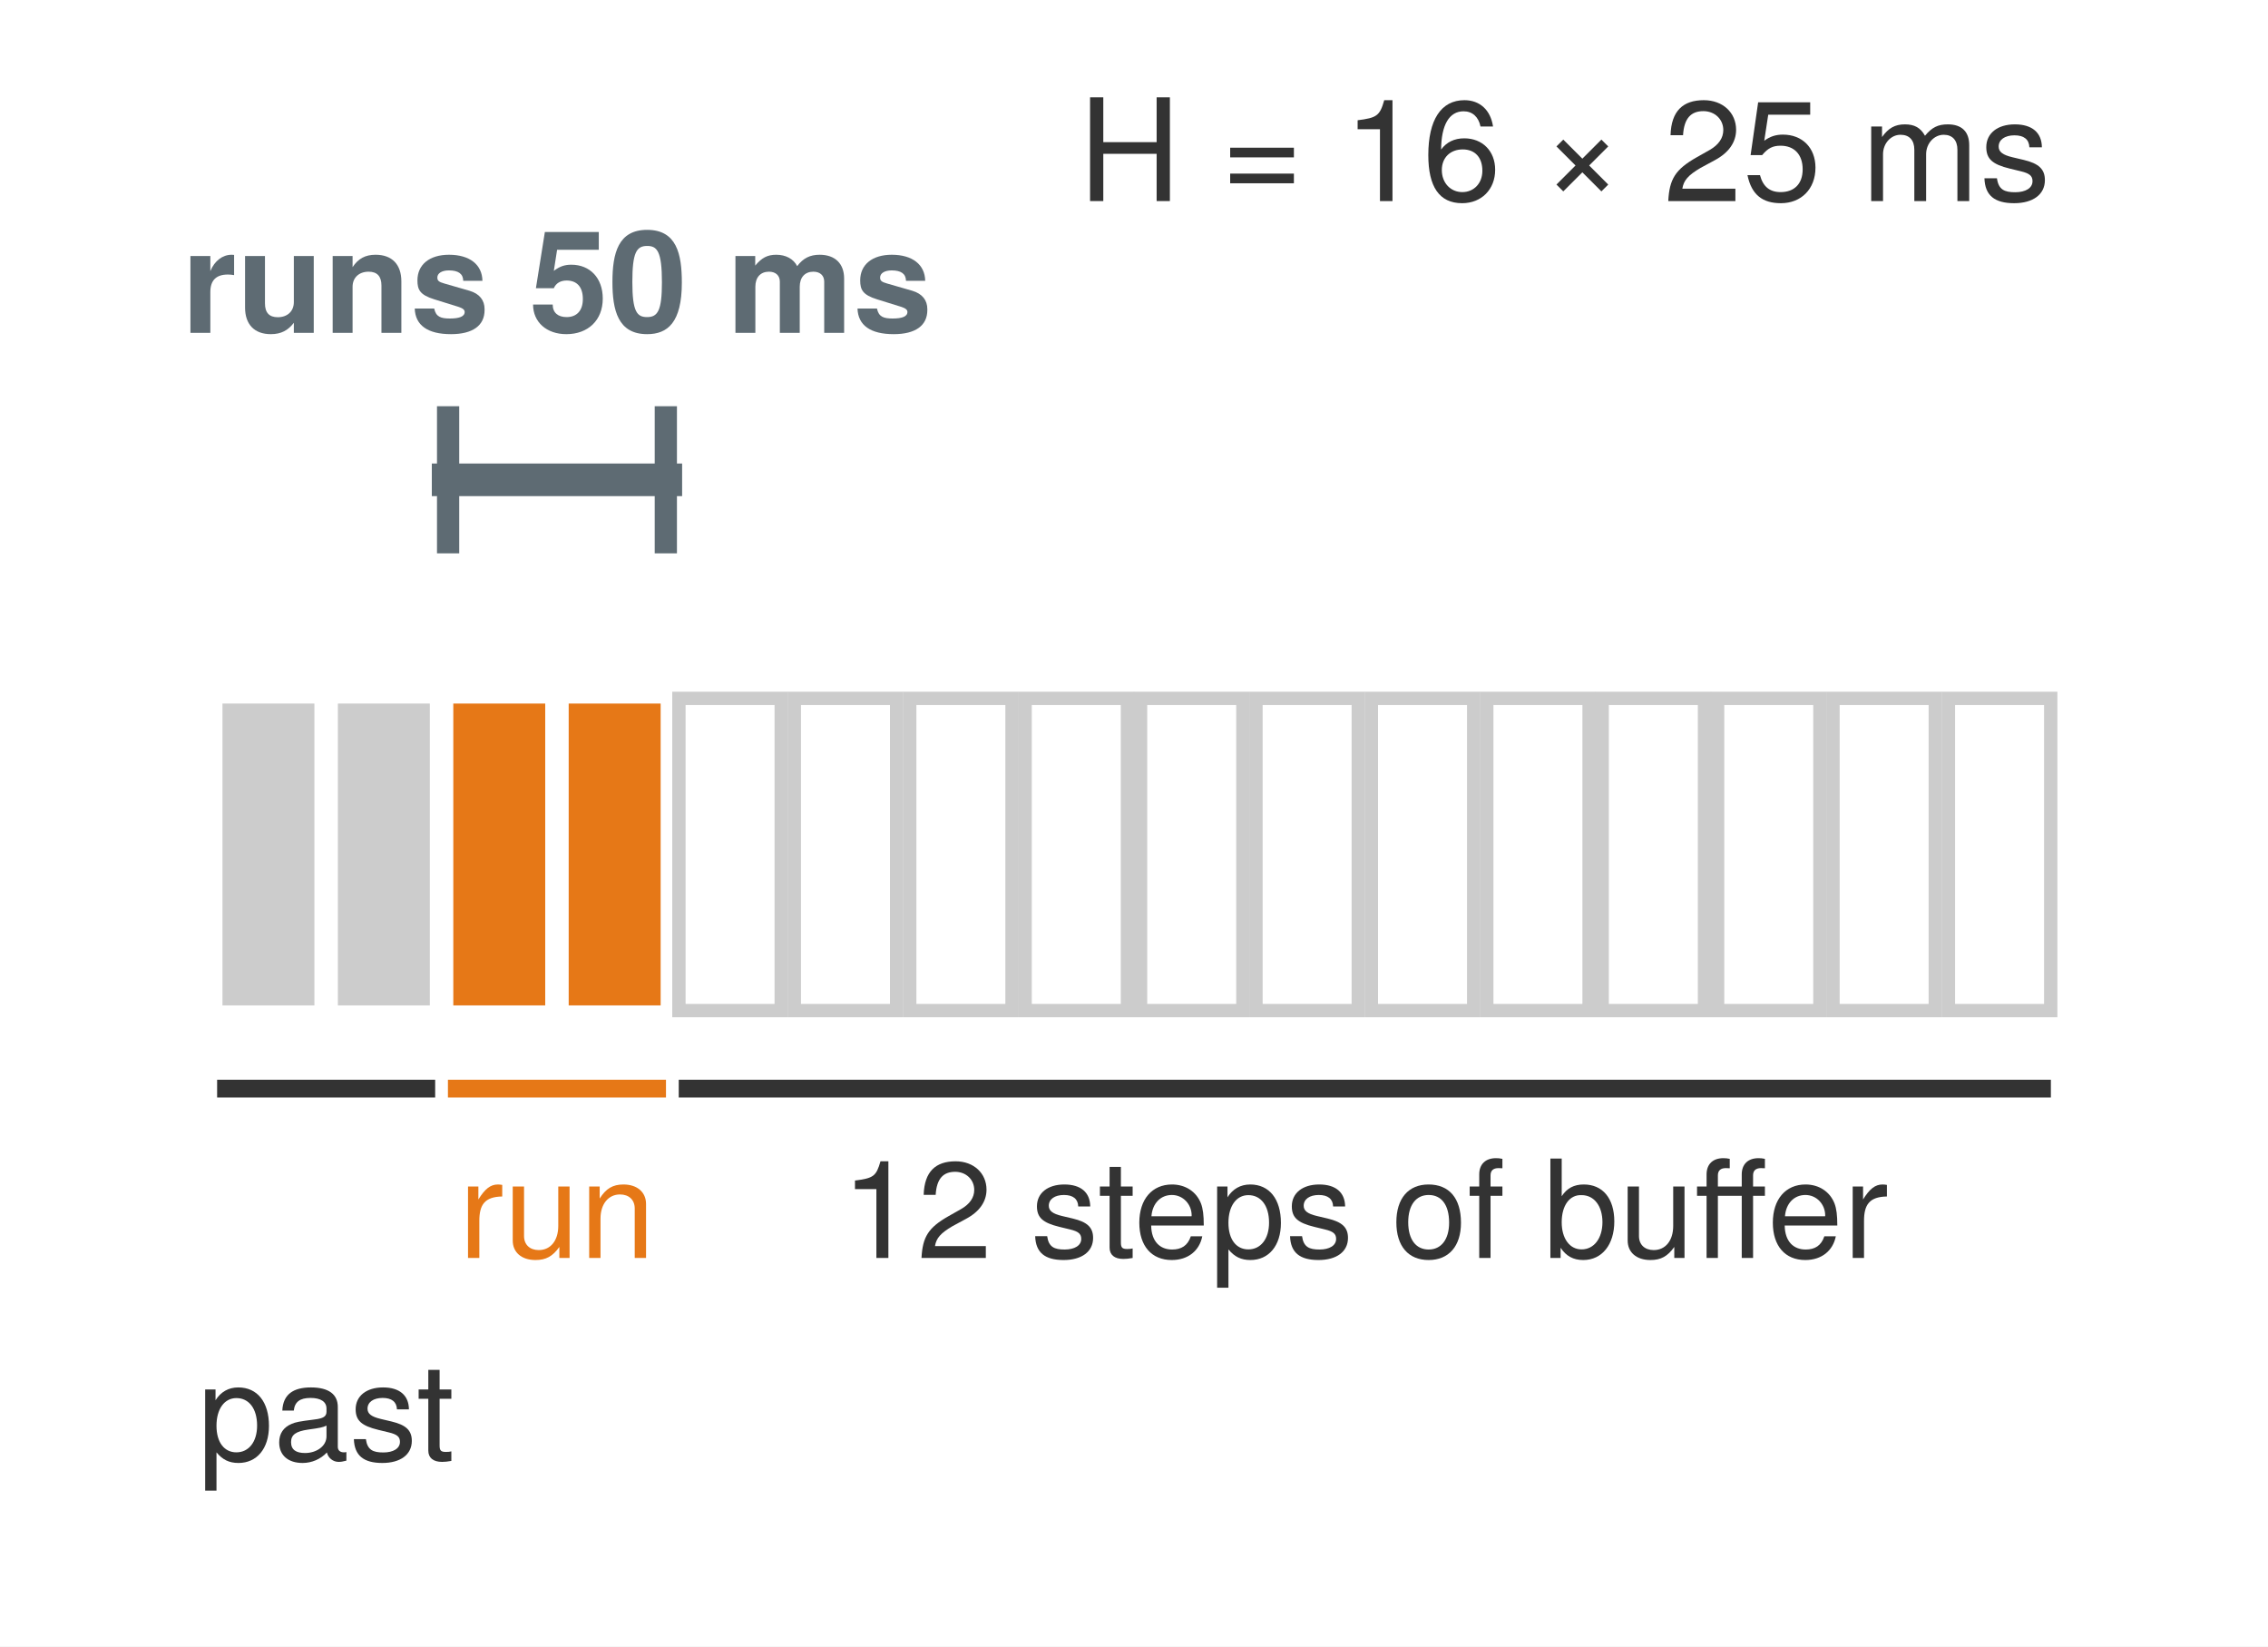
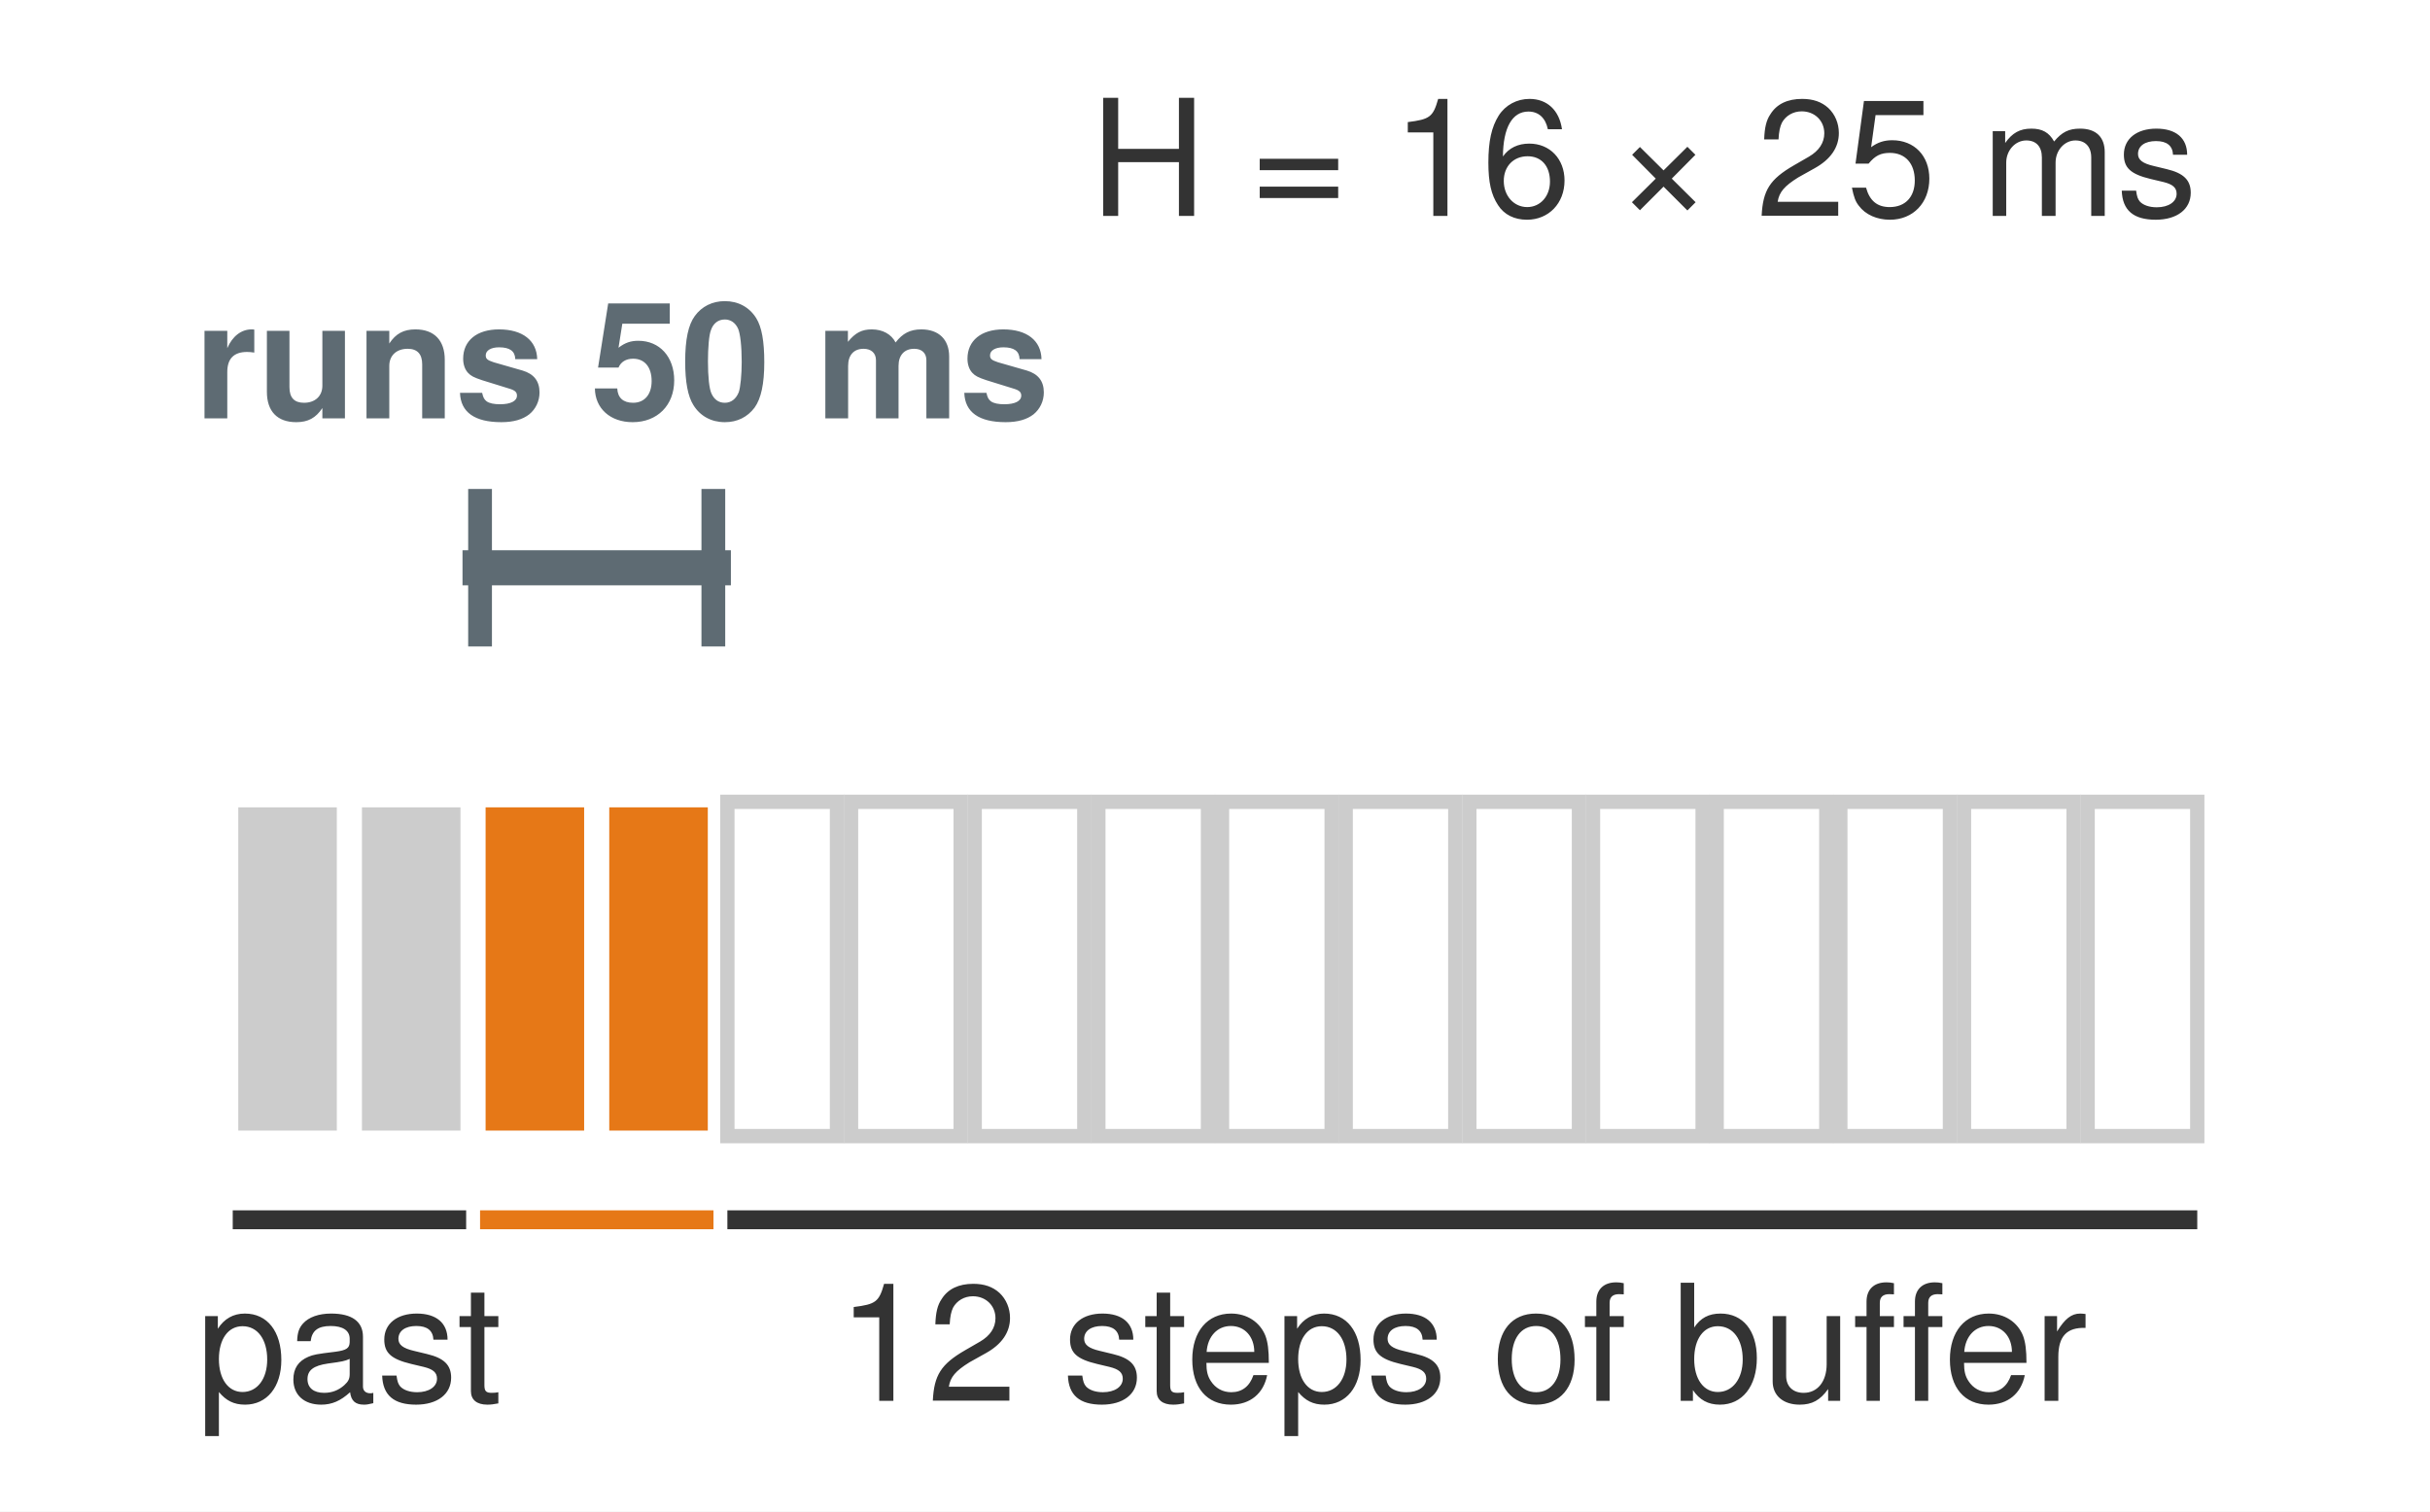
- <svg xmlns="http://www.w3.org/2000/svg" xmlns:xlink="http://www.w3.org/1999/xlink" width="76.536pt" height="55.548pt" viewBox="0 0 76.536 55.548" version="1.1">
-   <defs>
-     <style type="text/css">*{stroke-linejoin: round; stroke-linecap: butt}</style>
-   </defs>
-   <g id="figure_1">
-     <g id="patch_1">
-       <path d="M 0 55.548 L 76.536 55.548 L 76.536 0 L 0 0 z " style="fill: #ffffff" />
-     </g>
-     <g id="axes_1">
-       <g id="patch_2">
-         <path d="M 1.44 54.108 L 75.096 54.108 L 75.096 1.44 L 1.44 1.44 z " style="fill: #ffffff" />
-       </g>
-       <g id="patch_3">
-         <path d="M 7.332 34.094 L 10.785 34.094 L 10.785 23.561 L 7.332 23.561 z " clip-path="url(#p90b5cb14aa)" style="fill: #cccccc; stroke: #ffffff; stroke-width: 0.35; stroke-linejoin: miter" />
-       </g>
-       <g id="patch_4">
-         <path d="M 11.227 34.094 L 14.68 34.094 L 14.68 23.561 L 11.227 23.561 z " clip-path="url(#p90b5cb14aa)" style="fill: #cccccc; stroke: #ffffff; stroke-width: 0.35; stroke-linejoin: miter" />
-       </g>
-       <g id="patch_5">
-         <path d="M 15.122 34.094 L 18.574 34.094 L 18.574 23.561 L 15.122 23.561 z " clip-path="url(#p90b5cb14aa)" style="fill: #e67817; stroke: #ffffff; stroke-width: 0.35; stroke-linejoin: miter" />
-       </g>
-       <g id="patch_6">
-         <path d="M 19.016 34.094 L 22.469 34.094 L 22.469 23.561 L 19.016 23.561 z " clip-path="url(#p90b5cb14aa)" style="fill: #e67817; stroke: #ffffff; stroke-width: 0.35; stroke-linejoin: miter" />
-       </g>
-       <g id="patch_7">
-         <path d="M 22.911 34.094 L 26.363 34.094 L 26.363 23.561 L 22.911 23.561 z " clip-path="url(#p90b5cb14aa)" style="fill: #ffffff; stroke: #cccccc; stroke-width: 0.45; stroke-linejoin: miter" />
-       </g>
-       <g id="patch_8">
-         <path d="M 26.805 34.094 L 30.258 34.094 L 30.258 23.561 L 26.805 23.561 z " clip-path="url(#p90b5cb14aa)" style="fill: #ffffff; stroke: #cccccc; stroke-width: 0.45; stroke-linejoin: miter" />
-       </g>
-       <g id="patch_9">
-         <path d="M 30.7 34.094 L 34.152 34.094 L 34.152 23.561 L 30.7 23.561 z " clip-path="url(#p90b5cb14aa)" style="fill: #ffffff; stroke: #cccccc; stroke-width: 0.45; stroke-linejoin: miter" />
-       </g>
-       <g id="patch_10">
-         <path d="M 34.594 34.094 L 38.047 34.094 L 38.047 23.561 L 34.594 23.561 z " clip-path="url(#p90b5cb14aa)" style="fill: #ffffff; stroke: #cccccc; stroke-width: 0.45; stroke-linejoin: miter" />
-       </g>
-       <g id="patch_11">
-         <path d="M 38.489 34.094 L 41.942 34.094 L 41.942 23.561 L 38.489 23.561 z " clip-path="url(#p90b5cb14aa)" style="fill: #ffffff; stroke: #cccccc; stroke-width: 0.45; stroke-linejoin: miter" />
-       </g>
-       <g id="patch_12">
-         <path d="M 42.384 34.094 L 45.836 34.094 L 45.836 23.561 L 42.384 23.561 z " clip-path="url(#p90b5cb14aa)" style="fill: #ffffff; stroke: #cccccc; stroke-width: 0.45; stroke-linejoin: miter" />
-       </g>
-       <g id="patch_13">
-         <path d="M 46.278 34.094 L 49.731 34.094 L 49.731 23.561 L 46.278 23.561 z " clip-path="url(#p90b5cb14aa)" style="fill: #ffffff; stroke: #cccccc; stroke-width: 0.45; stroke-linejoin: miter" />
-       </g>
-       <g id="patch_14">
-         <path d="M 50.173 34.094 L 53.625 34.094 L 53.625 23.561 L 50.173 23.561 z " clip-path="url(#p90b5cb14aa)" style="fill: #ffffff; stroke: #cccccc; stroke-width: 0.45; stroke-linejoin: miter" />
-       </g>
-       <g id="patch_15">
-         <path d="M 54.067 34.094 L 57.52 34.094 L 57.52 23.561 L 54.067 23.561 z " clip-path="url(#p90b5cb14aa)" style="fill: #ffffff; stroke: #cccccc; stroke-width: 0.45; stroke-linejoin: miter" />
-       </g>
-       <g id="patch_16">
-         <path d="M 57.962 34.094 L 61.414 34.094 L 61.414 23.561 L 57.962 23.561 z " clip-path="url(#p90b5cb14aa)" style="fill: #ffffff; stroke: #cccccc; stroke-width: 0.45; stroke-linejoin: miter" />
-       </g>
-       <g id="patch_17">
-         <path d="M 61.856 34.094 L 65.309 34.094 L 65.309 23.561 L 61.856 23.561 z " clip-path="url(#p90b5cb14aa)" style="fill: #ffffff; stroke: #cccccc; stroke-width: 0.45; stroke-linejoin: miter" />
-       </g>
-       <g id="patch_18">
-         <path d="M 65.751 34.094 L 69.204 34.094 L 69.204 23.561 L 65.751 23.561 z " clip-path="url(#p90b5cb14aa)" style="fill: #ffffff; stroke: #cccccc; stroke-width: 0.45; stroke-linejoin: miter" />
-       </g>
-       <g id="matplotlib.axis_1" />
-       <g id="matplotlib.axis_2" />
-       <g id="line2d_1">
-         <path d="M 7.627 36.728 L 14.385 36.728 " clip-path="url(#p90b5cb14aa)" style="fill: none; stroke: #333333; stroke-width: 0.6; stroke-linecap: square" />
-       </g>
-       <g id="line2d_2">
-         <path d="M 15.416 36.728 L 22.174 36.728 " clip-path="url(#p90b5cb14aa)" style="fill: none; stroke: #e67817; stroke-width: 0.6; stroke-linecap: square" />
-       </g>
-       <g id="line2d_3">
-         <path d="M 23.205 36.728 L 68.909 36.728 " clip-path="url(#p90b5cb14aa)" style="fill: none; stroke: #333333; stroke-width: 0.6; stroke-linecap: square" />
-       </g>
-       <g id="line2d_4">
-         <path d="M 15.122 16.187 L 22.469 16.187 " clip-path="url(#p90b5cb14aa)" style="fill: none; stroke: #5e6b73; stroke-width: 1.1; stroke-linecap: square" />
-       </g>
-       <g id="line2d_5">
-         <path d="M 15.122 18.294 L 15.122 14.08 " clip-path="url(#p90b5cb14aa)" style="fill: none; stroke: #5e6b73; stroke-width: 0.75; stroke-linecap: square" />
-       </g>
-       <g id="line2d_6">
-         <path d="M 22.469 18.294 L 22.469 14.08 " clip-path="url(#p90b5cb14aa)" style="fill: none; stroke: #5e6b73; stroke-width: 0.75; stroke-linecap: square" />
-       </g>
-       <g id="text_1">
-         <g style="fill: #333333" transform="translate(6.670932 49.28752) scale(0.046 -0.046)">
-           <defs>
-             <path id="TeXGyreHeros-Regular-55" d="M 3347 1645 C 3347 2771 2797 3450 1907 3450 C 1453 3450 1088 3245 838 2848 L 838 3354 L 352 3354 L 352 -1395 L 883 -1395 L 883 403 C 1165 58 1478 -96 1914 -96 C 2778 -96 3347 576 3347 1645 z M 2790 1658 C 2790 896 2400 403 1818 403 C 1254 403 883 864 883 1651 C 883 2438 1254 2950 1818 2950 C 2406 2950 2790 2458 2790 1658 z " transform="scale(0.015625)" />
-             <path id="TeXGyreHeros-Regular-1d" d="M 3424 13 L 3424 416 C 3366 403 3341 403 3309 403 C 3123 403 3021 499 3021 666 L 3021 2534 C 3021 3130 2586 3450 1760 3450 C 947 3450 448 3136 416 2362 L 954 2362 C 998 2771 1242 2957 1741 2957 C 2221 2957 2490 2778 2490 2458 L 2490 2317 C 2490 2093 2355 1997 1933 1946 C 1178 1850 1062 1824 858 1741 C 467 1581 269 1280 269 870 C 269 262 691 -96 1370 -96 C 1798 -96 2214 83 2509 397 C 2566 141 2797 -45 3059 -45 C 3168 -45 3251 -32 3424 13 z M 2490 1158 C 2490 678 2003 371 1485 371 C 1069 371 826 518 826 883 C 826 1235 1062 1389 1632 1472 C 2195 1549 2310 1574 2490 1658 L 2490 1158 z " transform="scale(0.015625)" />
-             <path id="TeXGyreHeros-Regular-63" d="M 2938 941 C 2938 1440 2656 1690 1990 1850 L 1478 1971 C 1043 2074 858 2214 858 2451 C 858 2758 1133 2957 1568 2957 C 1997 2957 2227 2771 2240 2419 L 2803 2419 C 2797 3078 2362 3450 1587 3450 C 806 3450 301 3046 301 2426 C 301 1901 570 1651 1363 1459 L 1862 1338 C 2234 1248 2381 1139 2381 896 C 2381 582 2067 397 1600 397 C 1120 397 851 512 781 1024 L 218 1024 C 243 250 678 -96 1555 -96 C 2400 -96 2938 294 2938 941 z " transform="scale(0.015625)" />
-             <path id="TeXGyreHeros-Regular-6a" d="M 1626 0 L 1626 448 C 1555 429 1472 422 1370 422 C 1139 422 1075 486 1075 723 L 1075 2918 L 1626 2918 L 1626 3354 L 1075 3354 L 1075 4275 L 544 4275 L 544 3354 L 90 3354 L 90 2918 L 544 2918 L 544 486 C 544 147 774 -45 1190 -45 C 1318 -45 1446 -32 1626 0 z " transform="scale(0.015625)" />
-           </defs>
-           <use xlink:href="#TeXGyreHeros-Regular-55" />
-           <use xlink:href="#TeXGyreHeros-Regular-1d" transform="translate(55.59375 0)" />
-           <use xlink:href="#TeXGyreHeros-Regular-63" transform="translate(111.1875 0)" />
-           <use xlink:href="#TeXGyreHeros-Regular-6a" transform="translate(160.6875 0)" />
-         </g>
-       </g>
-       <g id="text_2">
-         <g style="fill: #e67817" transform="translate(15.47205 42.44068) scale(0.046 -0.046)">
-           <defs>
-             <path id="TeXGyreHeros-Regular-61" d="M 2054 2886 L 2054 3430 C 1965 3443 1920 3450 1850 3450 C 1504 3450 1242 3245 934 2746 L 934 3354 L 448 3354 L 448 0 L 979 0 L 979 1741 C 979 2496 1229 2874 2054 2886 z " transform="scale(0.015625)" />
-             <path id="TeXGyreHeros-Regular-6e" d="M 3085 0 L 3085 3354 L 2554 3354 L 2554 1504 C 2554 819 2195 371 1638 371 C 1216 371 947 627 947 1030 L 947 3354 L 416 3354 L 416 819 C 416 262 832 -96 1485 -96 C 1978 -96 2291 77 2605 518 L 2605 0 L 3085 0 z " transform="scale(0.015625)" />
-             <path id="TeXGyreHeros-Regular-4e" d="M 3117 0 L 3117 2534 C 3117 3091 2701 3450 2054 3450 C 1555 3450 1235 3258 941 2790 L 941 3354 L 448 3354 L 448 0 L 979 0 L 979 1850 C 979 2534 1350 2982 1894 2982 C 2317 2982 2586 2726 2586 2323 L 2586 0 L 3117 0 z " transform="scale(0.015625)" />
-           </defs>
-           <use xlink:href="#TeXGyreHeros-Regular-61" />
-           <use xlink:href="#TeXGyreHeros-Regular-6e" transform="translate(33.29688 0)" />
-           <use xlink:href="#TeXGyreHeros-Regular-4e" transform="translate(88.89062 0)" />
-         </g>
-       </g>
-       <g id="text_3">
-         <g style="fill: #333333" transform="translate(28.38306 42.44068) scale(0.046 -0.046)">
-           <defs>
-             <path id="TeXGyreHeros-Regular-53" d="M 2221 0 L 2221 4538 L 1850 4538 C 1651 3840 1523 3744 653 3635 L 653 3232 L 1658 3232 L 1658 0 L 2221 0 z " transform="scale(0.015625)" />
-             <path id="TeXGyreHeros-Regular-6c" d="M 3270 3206 C 3270 3974 2675 4538 1818 4538 C 890 4538 352 4064 320 2963 L 883 2963 C 928 3725 1242 4045 1798 4045 C 2310 4045 2694 3680 2694 3194 C 2694 2835 2483 2528 2080 2298 L 1491 1965 C 544 1427 269 998 218 0 L 3238 0 L 3238 557 L 851 557 C 909 928 1114 1165 1670 1491 L 2310 1837 C 2944 2176 3270 2650 3270 3206 z " transform="scale(0.015625)" />
-             <path id="TeXGyreHeros-Regular-68" transform="scale(0.015625)" />
-             <path id="TeXGyreHeros-Regular-33" d="M 3283 1523 C 3283 2010 3245 2317 3149 2566 C 2931 3117 2419 3450 1792 3450 C 858 3450 256 2758 256 1658 C 256 557 838 -96 1779 -96 C 2547 -96 3078 339 3213 1018 L 2675 1018 C 2528 576 2227 397 1798 397 C 1242 397 826 755 813 1523 L 3283 1523 z M 2714 1997 C 2714 1997 2714 1971 2707 1958 L 826 1958 C 870 2554 1248 2957 1786 2957 C 2310 2957 2714 2522 2714 1997 z " transform="scale(0.015625)" />
-             <path id="TeXGyreHeros-Regular-52" d="M 3264 1651 C 3264 2810 2707 3450 1741 3450 C 800 3450 230 2803 230 1677 C 230 550 794 -96 1747 -96 C 2688 -96 3264 550 3264 1651 z M 2707 1658 C 2707 870 2336 397 1747 397 C 1152 397 787 864 787 1677 C 787 2483 1152 2957 1747 2957 C 2349 2957 2707 2490 2707 1658 z " transform="scale(0.015625)" />
-             <path id="TeXGyreHeros-Regular-38" d="M 1651 2918 L 1651 3354 L 1094 3354 L 1094 3878 C 1094 4102 1222 4218 1466 4218 C 1510 4218 1530 4218 1651 4211 L 1651 4653 C 1530 4678 1459 4685 1350 4685 C 858 4685 563 4403 563 3923 L 563 3354 L 115 3354 L 115 2918 L 563 2918 L 563 0 L 1094 0 L 1094 2918 L 1651 2918 z " transform="scale(0.015625)" />
-             <path id="TeXGyreHeros-Regular-24" d="M 3347 1715 C 3347 2803 2797 3450 1914 3450 C 1453 3450 1126 3277 877 2899 L 877 4666 L 346 4666 L 346 0 L 826 0 L 826 480 C 1082 90 1421 -96 1888 -96 C 2771 -96 3347 627 3347 1715 z M 2790 1683 C 2790 922 2394 403 1811 403 C 1248 403 877 915 877 1677 C 877 2464 1248 2976 1811 2950 C 2406 2950 2790 2432 2790 1683 z " transform="scale(0.015625)" />
-             <path id="TeXGyreHeros-Regular-7b" d="M 3302 2918 L 3302 3354 L 2746 3354 L 2746 3878 C 2746 4102 2874 4218 3117 4218 C 3162 4218 3181 4218 3302 4211 L 3302 4653 C 3181 4678 3110 4685 3002 4685 C 2509 4685 2214 4403 2214 3923 L 2214 3354 L 1094 3354 L 1094 3878 C 1094 4102 1222 4218 1466 4218 C 1510 4218 1530 4218 1651 4211 L 1651 4653 C 1530 4678 1459 4685 1350 4685 C 858 4685 563 4403 563 3923 L 563 3354 L 115 3354 L 115 2918 L 563 2918 L 563 0 L 1094 0 L 1094 2918 L 2214 2918 L 2214 0 L 2746 0 L 2746 2918 L 3302 2918 z " transform="scale(0.015625)" />
-           </defs>
-           <use xlink:href="#TeXGyreHeros-Regular-53" />
-           <use xlink:href="#TeXGyreHeros-Regular-6c" transform="translate(55.59375 0)" />
-           <use xlink:href="#TeXGyreHeros-Regular-68" transform="translate(111.1875 0)" />
-           <use xlink:href="#TeXGyreHeros-Regular-63" transform="translate(138.9844 0)" />
-           <use xlink:href="#TeXGyreHeros-Regular-6a" transform="translate(188.4844 0)" />
-           <use xlink:href="#TeXGyreHeros-Regular-33" transform="translate(214.7812 0)" />
-           <use xlink:href="#TeXGyreHeros-Regular-55" transform="translate(270.375 0)" />
-           <use xlink:href="#TeXGyreHeros-Regular-63" transform="translate(325.9688 0)" />
-           <use xlink:href="#TeXGyreHeros-Regular-68" transform="translate(375.9688 0)" />
-           <use xlink:href="#TeXGyreHeros-Regular-52" transform="translate(403.7656 0)" />
-           <use xlink:href="#TeXGyreHeros-Regular-38" transform="translate(459.3594 0)" />
-           <use xlink:href="#TeXGyreHeros-Regular-68" transform="translate(487.1562 0)" />
-           <use xlink:href="#TeXGyreHeros-Regular-24" transform="translate(514.9531 0)" />
-           <use xlink:href="#TeXGyreHeros-Regular-6e" transform="translate(570.5469 0)" />
-           <use xlink:href="#TeXGyreHeros-Regular-7b" transform="translate(626.1406 0)" />
-           <use xlink:href="#TeXGyreHeros-Regular-33" transform="translate(679.5469 0)" />
-           <use xlink:href="#TeXGyreHeros-Regular-61" transform="translate(735.1406 0)" />
-         </g>
-       </g>
-       <g id="text_4">
-         <g style="fill: #5e6b73" transform="translate(6.123945 11.23008) scale(0.048 -0.048)">
-           <defs>
-             <path id="TeXGyreHeros-Bold-61" d="M 2368 2598 L 2368 3507 C 2317 3514 2285 3514 2259 3514 C 1850 3514 1491 3245 1299 2778 L 1299 3456 L 403 3456 L 403 0 L 1299 0 L 1299 1837 C 1299 2362 1562 2624 2086 2624 C 2182 2624 2246 2618 2368 2598 z " transform="scale(0.015625)" />
-             <path id="TeXGyreHeros-Bold-6e" d="M 3462 0 L 3462 3456 L 2566 3456 L 2566 1382 C 2566 973 2278 704 1843 704 C 1459 704 1267 909 1267 1325 L 1267 3456 L 371 3456 L 371 1139 C 371 378 794 -58 1530 -58 C 1997 -58 2310 115 2566 454 L 2566 0 L 3462 0 z " transform="scale(0.015625)" />
-             <path id="TeXGyreHeros-Bold-4e" d="M 3494 0 L 3494 2317 C 3494 3078 3072 3514 2336 3514 C 1869 3514 1555 3341 1299 2957 L 1299 3456 L 403 3456 L 403 0 L 1299 0 L 1299 2074 C 1299 2483 1587 2752 2022 2752 C 2406 2752 2598 2541 2598 2131 L 2598 0 L 3494 0 z " transform="scale(0.015625)" />
-             <path id="TeXGyreHeros-Bold-63" d="M 3328 1024 L 3328 1069 C 3328 1466 3104 1760 2650 1894 L 1517 2221 C 1267 2291 1203 2349 1203 2490 C 1203 2682 1408 2810 1722 2810 C 2150 2810 2362 2656 2368 2342 L 3232 2342 C 3219 3072 2656 3514 1728 3514 C 851 3514 307 3072 307 2362 C 307 1939 422 1709 1062 1510 L 2131 1178 C 2355 1107 2432 1037 2432 941 C 2432 730 2182 646 1766 646 C 1357 646 1139 723 1062 1094 L 186 1094 C 211 339 768 -58 1818 -58 C 2790 -58 3328 326 3328 1024 z " transform="scale(0.015625)" />
-             <path id="TeXGyreHeros-Bold-68" transform="scale(0.015625)" />
-             <path id="TeXGyreHeros-Bold-39" d="M 3309 1542 C 3309 2470 2733 3066 1894 3066 C 1594 3066 1370 2989 1107 2790 L 1254 3738 L 3130 3738 L 3130 4538 L 704 4538 L 301 2010 L 1107 2010 C 1203 2234 1408 2355 1683 2355 C 2138 2355 2413 2074 2413 1523 C 2413 992 2131 710 1683 710 C 1293 710 1056 909 1056 1274 L 173 1274 C 173 480 787 -58 1670 -58 C 2643 -58 3309 563 3309 1542 z " transform="scale(0.015625)" />
-             <path id="TeXGyreHeros-Bold-7a" d="M 3309 2259 C 3309 3546 3078 4634 1747 4634 C 448 4634 186 3590 186 2285 C 186 1018 435 -58 1747 -58 C 2669 -58 3309 467 3309 2259 z M 2413 2278 C 2413 1005 2227 710 1747 710 C 1293 710 1082 941 1082 2291 C 1082 3610 1267 3910 1747 3910 C 2189 3910 2413 3686 2413 2278 z " transform="scale(0.015625)" />
-             <path id="TeXGyreHeros-Bold-4c" d="M 5274 0 L 5274 2445 C 5274 3117 4864 3514 4173 3514 C 3738 3514 3430 3360 3162 3002 C 2995 3328 2650 3514 2221 3514 C 1824 3514 1568 3379 1274 3027 L 1274 3456 L 384 3456 L 384 0 L 1280 0 L 1280 2074 C 1280 2496 1510 2752 1894 2752 C 2195 2752 2381 2579 2381 2304 L 2381 0 L 3277 0 L 3277 2074 C 3277 2496 3507 2752 3891 2752 C 4192 2752 4378 2579 4378 2304 L 4378 0 L 5274 0 z " transform="scale(0.015625)" />
-           </defs>
-           <use xlink:href="#TeXGyreHeros-Bold-61" />
-           <use xlink:href="#TeXGyreHeros-Bold-6e" transform="translate(38.90625 0)" />
-           <use xlink:href="#TeXGyreHeros-Bold-4e" transform="translate(100 0)" />
-           <use xlink:href="#TeXGyreHeros-Bold-63" transform="translate(161.0938 0)" />
-           <use xlink:href="#TeXGyreHeros-Bold-68" transform="translate(216.6875 0)" />
-           <use xlink:href="#TeXGyreHeros-Bold-39" transform="translate(244.4844 0)" />
-           <use xlink:href="#TeXGyreHeros-Bold-7a" transform="translate(300.0781 0)" />
-           <use xlink:href="#TeXGyreHeros-Bold-68" transform="translate(355.6719 0)" />
-           <use xlink:href="#TeXGyreHeros-Bold-4c" transform="translate(383.4688 0)" />
-           <use xlink:href="#TeXGyreHeros-Bold-63" transform="translate(472.375 0)" />
-         </g>
-       </g>
-       <g id="text_5">
-         <g style="fill: #333333" transform="translate(36.38727 6.78324) scale(0.048 -0.048)">
-           <defs>
-             <path id="TeXGyreHeros-Regular-3f" d="M 4122 0 L 4122 4666 L 3526 4666 L 3526 2650 L 1126 2650 L 1126 4666 L 531 4666 L 531 0 L 1126 0 L 1126 2125 L 3526 2125 L 3526 0 L 4122 0 z " transform="scale(0.015625)" />
-             <path id="TeXGyreHeros-Regular-35" d="M 3302 1965 L 3302 2400 L 435 2400 L 435 1965 L 3302 1965 z M 3302 800 L 3302 1235 L 435 1235 L 435 800 L 3302 800 z " transform="scale(0.015625)" />
-             <path id="TeXGyreHeros-Regular-66" d="M 3283 1408 C 3283 2253 2707 2822 1894 2822 C 1446 2822 1094 2650 851 2317 C 858 3424 1216 4038 1862 4038 C 2259 4038 2534 3789 2624 3354 L 3187 3354 C 3078 4096 2592 4538 1901 4538 C 845 4538 275 3648 275 2067 C 275 653 762 -96 1798 -96 C 2662 -96 3283 518 3283 1408 z M 2707 1363 C 2707 794 2323 403 1805 403 C 1280 403 883 813 883 1395 C 883 1958 1267 2323 1824 2323 C 2368 2323 2707 1971 2707 1363 z " transform="scale(0.015625)" />
-             <path id="TeXGyreHeros-Regular-1a8" d="M 3034 742 L 2176 1600 L 3034 2458 L 2726 2765 L 1869 1907 L 1011 2765 L 704 2458 L 1562 1600 L 704 742 L 1011 435 L 1869 1293 L 2726 435 L 3034 742 z " transform="scale(0.015625)" />
-             <path id="TeXGyreHeros-Regular-39" d="M 3283 1504 C 3283 2400 2688 2989 1818 2989 C 1498 2989 1242 2906 979 2714 L 1158 3885 L 3046 3885 L 3046 4442 L 704 4442 L 365 2067 L 883 2067 C 1146 2381 1363 2490 1715 2490 C 2323 2490 2707 2099 2707 1427 C 2707 774 2330 403 1715 403 C 1222 403 922 653 787 1165 L 224 1165 C 410 262 922 -96 1728 -96 C 2643 -96 3283 544 3283 1504 z " transform="scale(0.015625)" />
-             <path id="TeXGyreHeros-Regular-4c" d="M 4864 0 L 4864 2515 C 4864 3117 4531 3450 3904 3450 C 3456 3450 3187 3315 2874 2938 C 2675 3296 2406 3450 1971 3450 C 1523 3450 1229 3283 941 2880 L 941 3354 L 454 3354 L 454 0 L 986 0 L 986 2106 C 986 2592 1338 2982 1773 2982 C 2170 2982 2394 2739 2394 2310 L 2394 0 L 2925 0 L 2925 2106 C 2925 2592 3283 2982 3718 2982 C 4109 2982 4333 2733 4333 2310 L 4333 0 L 4864 0 z " transform="scale(0.015625)" />
-           </defs>
-           <use xlink:href="#TeXGyreHeros-Regular-3f" />
-           <use xlink:href="#TeXGyreHeros-Regular-68" transform="translate(72.20312 0)" />
-           <use xlink:href="#TeXGyreHeros-Regular-35" transform="translate(100 0)" />
-           <use xlink:href="#TeXGyreHeros-Regular-68" transform="translate(158.4062 0)" />
-           <use xlink:href="#TeXGyreHeros-Regular-53" transform="translate(186.2031 0)" />
-           <use xlink:href="#TeXGyreHeros-Regular-66" transform="translate(241.7969 0)" />
-           <use xlink:href="#TeXGyreHeros-Regular-68" transform="translate(297.3906 0)" />
-           <use xlink:href="#TeXGyreHeros-Regular-1a8" transform="translate(325.1875 0)" />
-           <use xlink:href="#TeXGyreHeros-Regular-68" transform="translate(383.5938 0)" />
-           <use xlink:href="#TeXGyreHeros-Regular-6c" transform="translate(411.3906 0)" />
-           <use xlink:href="#TeXGyreHeros-Regular-39" transform="translate(466.9844 0)" />
-           <use xlink:href="#TeXGyreHeros-Regular-68" transform="translate(522.5781 0)" />
-           <use xlink:href="#TeXGyreHeros-Regular-4c" transform="translate(550.375 0)" />
-           <use xlink:href="#TeXGyreHeros-Regular-63" transform="translate(633.6719 0)" />
-         </g>
-       </g>
-     </g>
-   </g>
-   <defs>
-     <clipPath id="p90b5cb14aa">
-       <rect x="1.44" y="1.44" width="73.656" height="52.668" />
-     </clipPath>
-   </defs>
+ <svg xmlns="http://www.w3.org/2000/svg" width="100%" viewBox="0 0 180 112" font-family="Helvetica Neue, Helvetica, Arial, sans-serif">
+   <rect x="0" y="0" width="180" height="112" fill="#ffffff" />
+   <rect x="17.24" y="59.41" width="8.12" height="24.77" fill="#cccccc" stroke="#ffffff" stroke-width="0.82" />
+   <rect x="26.40" y="59.41" width="8.12" height="24.77" fill="#cccccc" stroke="#ffffff" stroke-width="0.82" />
+   <rect x="35.56" y="59.41" width="8.12" height="24.77" fill="#e67817" stroke="#ffffff" stroke-width="0.82" />
+   <rect x="44.72" y="59.41" width="8.12" height="24.77" fill="#e67817" stroke="#ffffff" stroke-width="0.82" />
+   <rect x="53.88" y="59.41" width="8.12" height="24.77" fill="#ffffff" stroke="#cccccc" stroke-width="1.06" />
+   <rect x="63.04" y="59.41" width="8.12" height="24.77" fill="#ffffff" stroke="#cccccc" stroke-width="1.06" />
+   <rect x="72.20" y="59.41" width="8.12" height="24.77" fill="#ffffff" stroke="#cccccc" stroke-width="1.06" />
+   <rect x="81.36" y="59.41" width="8.12" height="24.77" fill="#ffffff" stroke="#cccccc" stroke-width="1.06" />
+   <rect x="90.52" y="59.41" width="8.12" height="24.77" fill="#ffffff" stroke="#cccccc" stroke-width="1.06" />
+   <rect x="99.68" y="59.41" width="8.12" height="24.77" fill="#ffffff" stroke="#cccccc" stroke-width="1.06" />
+   <rect x="108.84" y="59.41" width="8.12" height="24.77" fill="#ffffff" stroke="#cccccc" stroke-width="1.06" />
+   <rect x="118.00" y="59.41" width="8.12" height="24.77" fill="#ffffff" stroke="#cccccc" stroke-width="1.06" />
+   <rect x="127.16" y="59.41" width="8.12" height="24.77" fill="#ffffff" stroke="#cccccc" stroke-width="1.06" />
+   <rect x="136.32" y="59.41" width="8.12" height="24.77" fill="#ffffff" stroke="#cccccc" stroke-width="1.06" />
+   <rect x="145.48" y="59.41" width="8.12" height="24.77" fill="#ffffff" stroke="#cccccc" stroke-width="1.06" />
+   <rect x="154.64" y="59.41" width="8.12" height="24.77" fill="#ffffff" stroke="#cccccc" stroke-width="1.06" />
+   <line x1="17.94" y1="90.38" x2="33.83" y2="90.38" stroke="#333333" stroke-width="1.4" stroke-linecap="square" />
+   <line x1="36.26" y1="90.38" x2="52.15" y2="90.38" stroke="#e67817" stroke-width="1.4" stroke-linecap="square" />
+   <line x1="54.58" y1="90.38" x2="162.06" y2="90.38" stroke="#333333" stroke-width="1.4" stroke-linecap="square" />
+   <line x1="35.56" y1="42.07" x2="52.84" y2="42.07" stroke="#5e6b73" stroke-width="2.6" stroke-linecap="square" />
+   <line x1="35.56" y1="47.02" x2="35.56" y2="37.11" stroke="#5e6b73" stroke-width="1.76" stroke-linecap="square" />
+   <line x1="52.84" y1="47.02" x2="52.84" y2="37.11" stroke="#5e6b73" stroke-width="1.76" stroke-linecap="square" />
+   <text x="162.76" y="16" font-size="12" fill="#333333" text-anchor="end">H = 16 × 25 ms</text>
+   <text x="14.40" y="31" font-size="12" font-weight="bold" fill="#5e6b73">runs 50 ms</text>
+   <text x="25.88" y="103.8" font-size="12" fill="#333333" text-anchor="middle">past</text>
+   <text x="108.32" y="103.8" font-size="12" fill="#333333" text-anchor="middle">12 steps of buffer</text>
</svg>
